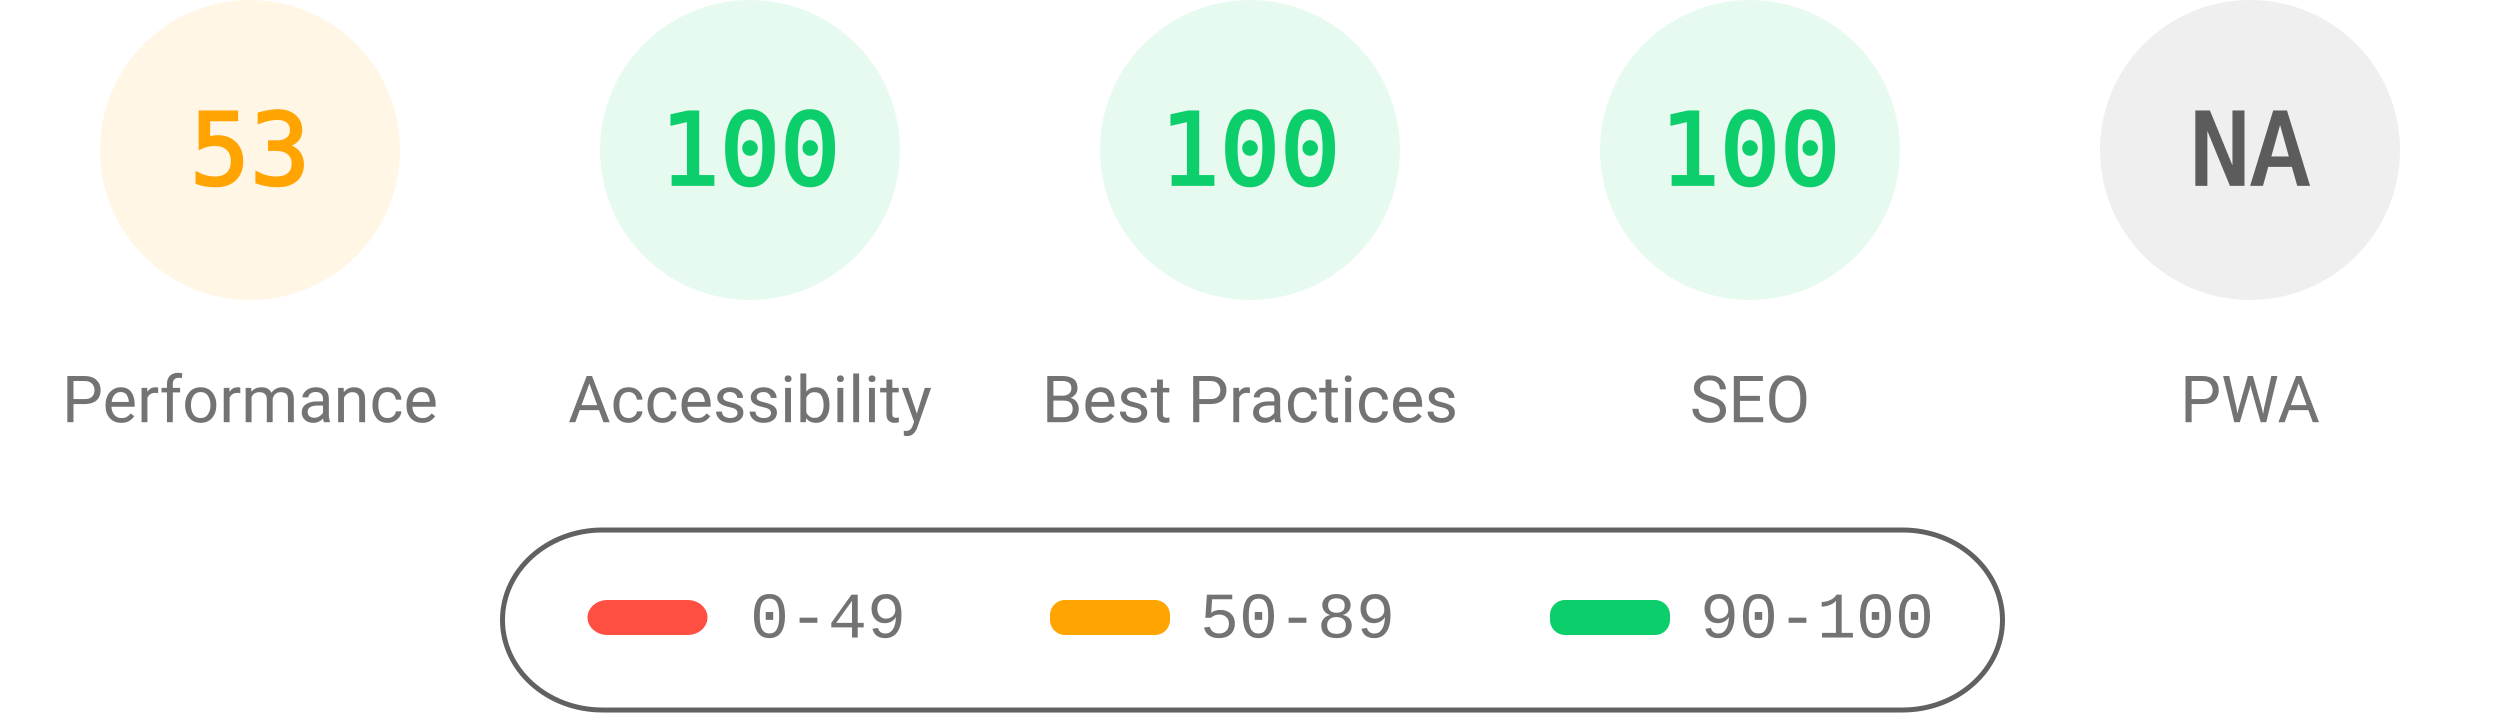
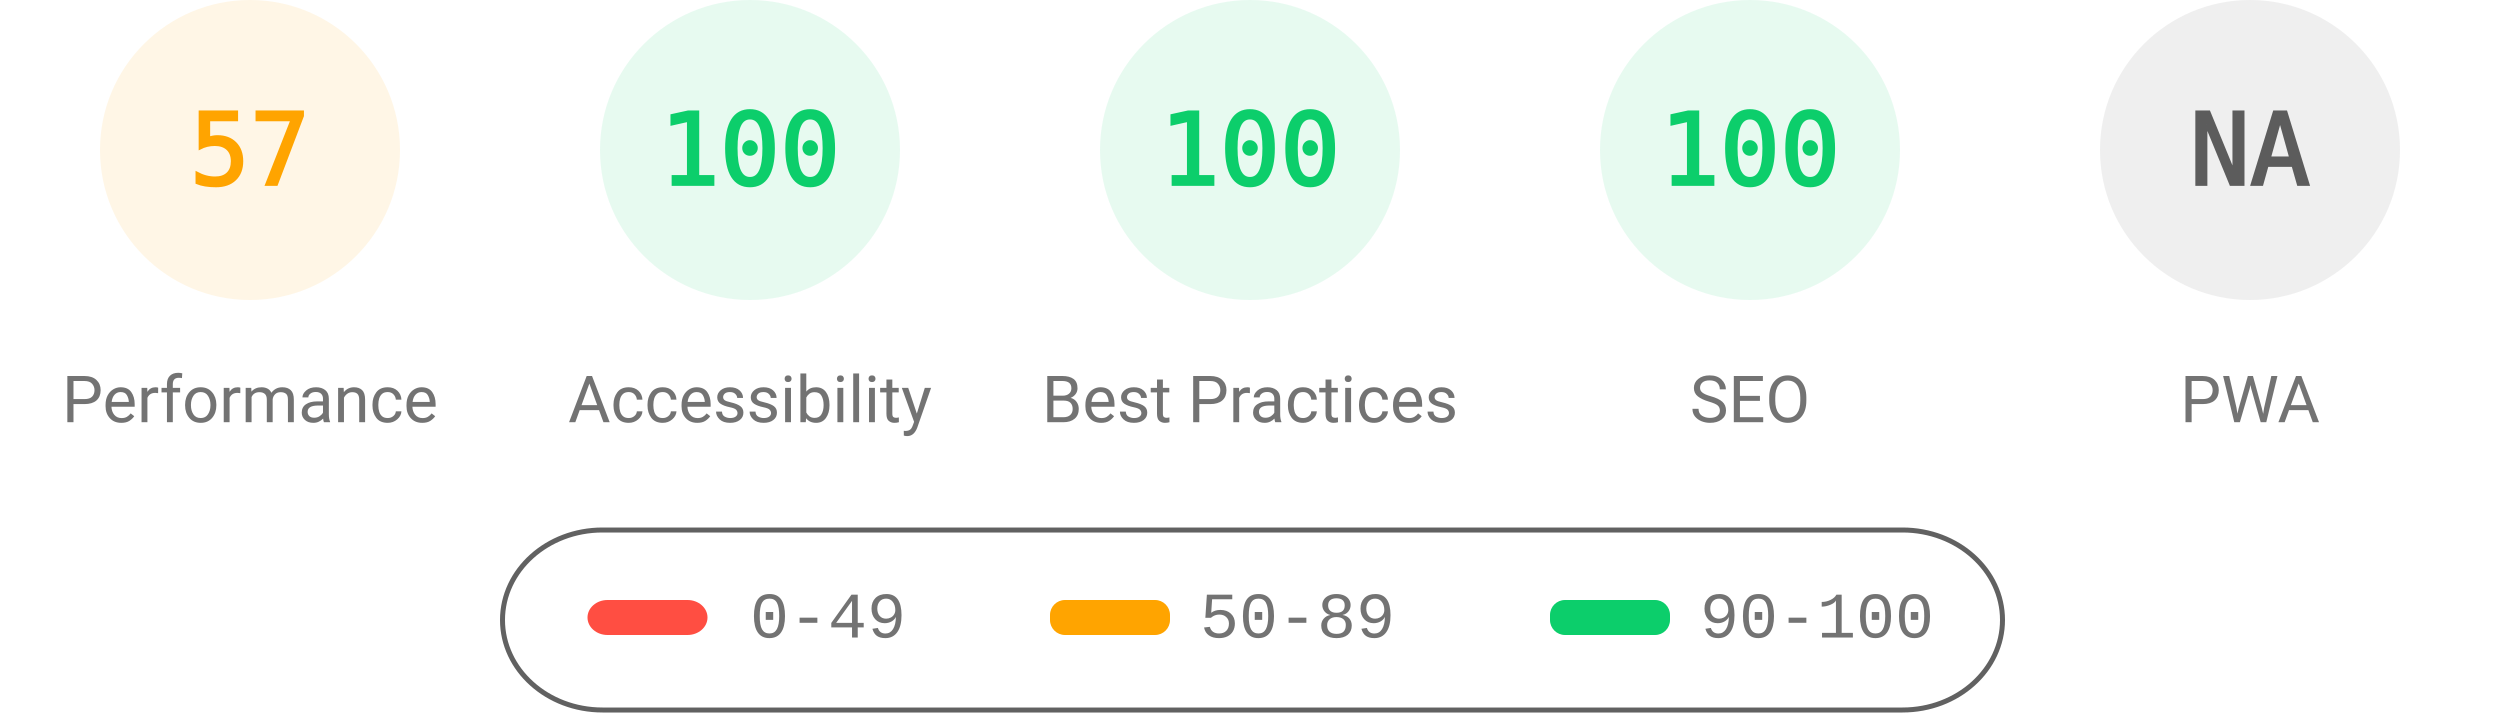
<svg xmlns="http://www.w3.org/2000/svg" fill="none" width="1000" height="285">
  <style>.gauge-base{opacity:.1}.gauge-arc{fill:none;animation-delay:250ms;stroke-linecap:round;transform:rotate(-90deg);transform-origin:100px 60px;animation:load-gauge 1s ease forwards}.guage-text{font-size:40px;font-family:monospace;text-align:center}.guage-red{color:#ff4e42;fill:#ff4e42;stroke:#ff4e42}.guage-orange{color:#ffa400;fill:#ffa400;stroke:#ffa400}.guage-green{color:#0cce6b;fill:#0cce6b;stroke:#0cce6b}.guage-undefined{color:#5c5c5c;fill:#5c5c5c;stroke:#5c5c5c}.guage-title{color:#737373;fill:#737373;stroke:none;font-size:26px;line-height:26px;font-family:Roboto,Halvetica,Arial,sans-serif}@keyframes load-gauge{from{stroke-dasharray:0 352.858}}</style>
  <svg class="guage-div guage-perf guage-orange" viewBox="0 0 200 200" width="200" height="200">
    <circle class="gauge-base" r="56" cx="100" cy="60" stroke-width="8" />
-     <circle class="gauge-arc guage-arc-1" r="56" cx="100" cy="60" stroke-width="8" style="stroke-dasharray:186.485,351.858" />
-     <text class="guage-text" x="100" y="60" alignment-baseline="central" dominant-baseline="central" text-anchor="middle">53</text>
+     <circle class="gauge-arc guage-arc-1" r="56" cx="100" cy="60" stroke-width="8" style="stroke-dasharray:200.559,351.858" />
+     <text class="guage-text" x="100" y="60" alignment-baseline="central" dominant-baseline="central" text-anchor="middle">57</text>
    <text class="guage-title" x="100" y="160" alignment-baseline="central" dominant-baseline="central" text-anchor="middle">Performance</text>
  </svg>
  <svg class="guage-div guage-acc guage-green" viewBox="0 0 200 200" width="200" height="200" x="200">
    <circle class="gauge-base" r="56" cx="100" cy="60" stroke-width="8" />
    <circle class="gauge-arc guage-arc-2" r="56" cx="100" cy="60" stroke-width="8" style="stroke-dasharray:351.858,351.858" />
    <text class="guage-text" x="100" y="60" alignment-baseline="central" dominant-baseline="central" text-anchor="middle">100</text>
    <text class="guage-title" x="100" y="160" alignment-baseline="central" dominant-baseline="central" text-anchor="middle">Accessibility</text>
  </svg>
  <svg class="guage-div guage-best guage-green" viewBox="0 0 200 200" width="200" height="200" x="400">
    <circle class="gauge-base" r="56" cx="100" cy="60" stroke-width="8" />
    <circle class="gauge-arc guage-arc-3" r="56" cx="100" cy="60" stroke-width="8" style="stroke-dasharray:351.858,351.858" />
    <text class="guage-text" x="100" y="60" alignment-baseline="central" dominant-baseline="central" text-anchor="middle">100</text>
    <text class="guage-title" x="100" y="160" alignment-baseline="central" dominant-baseline="central" text-anchor="middle">Best Practices</text>
  </svg>
  <svg class="guage-div guage-seo guage-green" viewBox="0 0 200 200" width="200" height="200" x="600">
    <circle class="gauge-base" r="56" cx="100" cy="60" stroke-width="8" />
    <circle class="gauge-arc guage-arc-4" r="56" cx="100" cy="60" stroke-width="8" style="stroke-dasharray:351.858,351.858" />
    <text class="guage-text" x="100" y="60" alignment-baseline="central" dominant-baseline="central" text-anchor="middle">100</text>
    <text class="guage-title" x="100" y="160" alignment-baseline="central" dominant-baseline="central" text-anchor="middle">SEO</text>
  </svg>
  <svg class="guage-div guage-pwa guage-undefined" viewBox="0 0 200 200" width="200" height="200" x="800">
    <circle class="gauge-base" r="56" cx="100" cy="60" stroke-width="8" />
    <circle class="gauge-arc guage-arc-4" r="56" cx="100" cy="60" stroke-width="8" style="stroke-dasharray:351.858,351.858" />
    <text class="guage-text" x="100" y="60" alignment-baseline="central" dominant-baseline="central" text-anchor="middle">NA</text>
    <text class="guage-title" x="100" y="160" alignment-baseline="central" dominant-baseline="central" text-anchor="middle">PWA</text>
  </svg>
  <svg width="604" height="76" x="200" y="210">
    <path fill="none" id="canvas_background" d="M-1-1h604v80H-1z" />
    <rect fill-opacity="0" stroke="#616161" stroke-width="2" rx="40" id="svg_2" height="72" width="600" y="2" x="1" fill="#000" />
    <rect stroke="#000" rx="8" id="svg_3" height="14" width="48" y="30" x="35" stroke-opacity="null" stroke-width="0" fill="#ff4e42" />
    <rect stroke="#000" rx="6" id="svg_4" height="14" width="48" y="30" x="220" stroke-opacity="null" stroke-width="0" fill="#ffa400" />
    <rect stroke="#000" rx="6" id="svg_5" height="14" width="48" y="30" x="420" stroke-opacity="null" stroke-width="0" fill="#0cce6b" />
    <text xml:space="preserve" text-anchor="start" font-family="'Courier New', Courier, monospace" font-size="26" id="svg_6" y="45" x="100" stroke-opacity="null" stroke-width="0" stroke="#000" fill="#737373">0-49</text>
    <text xml:space="preserve" text-anchor="start" font-family="'Courier New', Courier, monospace" font-size="26" id="svg_7" y="45" x="280" stroke-opacity="null" stroke-width="0" stroke="#000" fill="#737373">50-89</text>
    <text xml:space="preserve" text-anchor="start" font-family="'Courier New', Courier, monospace" font-size="26" id="svg_8" y="45" x="480" stroke-opacity="null" stroke-width="0" stroke="#000" fill="#737373">90-100</text>
  </svg>
</svg>
